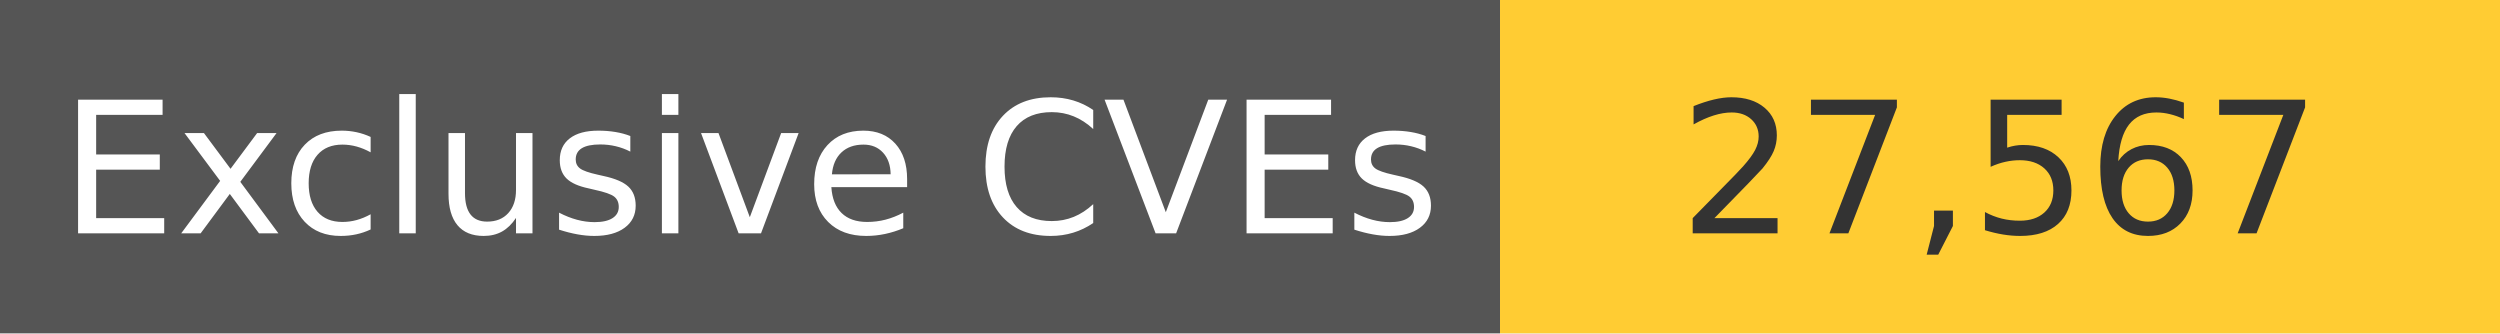
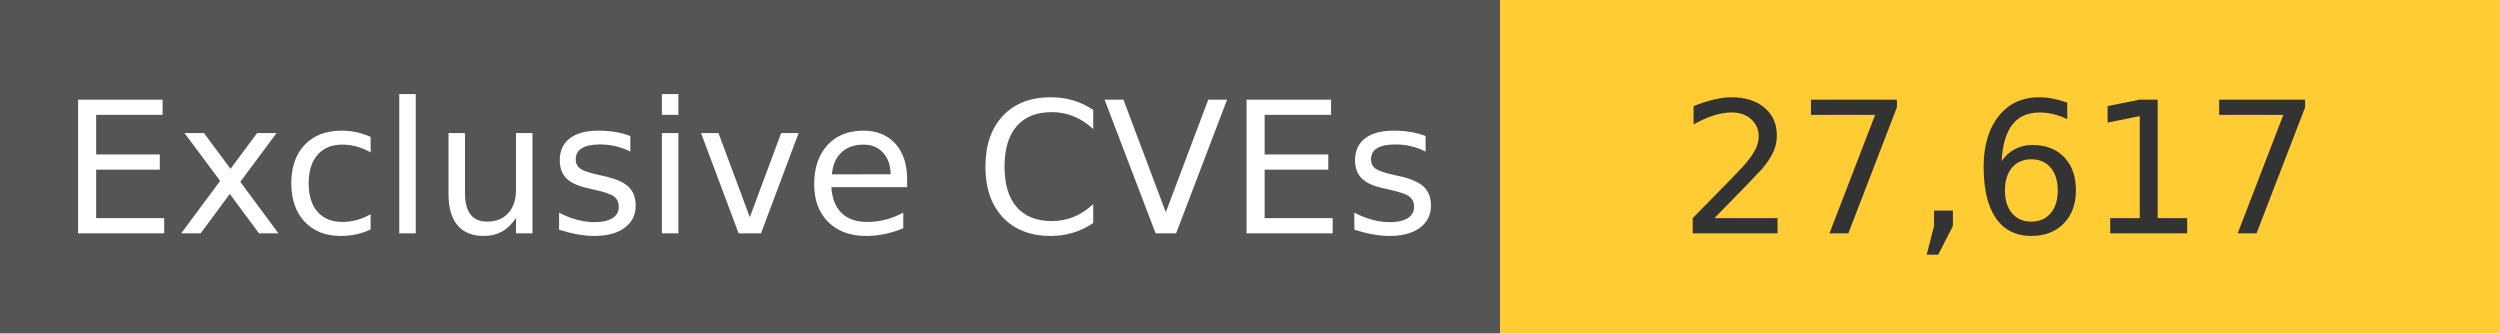
<svg xmlns="http://www.w3.org/2000/svg" width="150" height="20" role="img">
  <linearGradient id="s" x2="0" y2="100%">
    <stop offset="0" stop-color="#bbb" stop-opacity=".1" />
    <stop offset="1" stop-opacity=".1" />
  </linearGradient>
  <g>
    <rect width="90" height="20" fill="#555" />
    <rect x="90" width="267" height="20" fill="#ffcc33" />
  </g>
  <g fill="#fff" text-anchor="middle" font-family="Verdana,Geneva,DejaVu Sans,sans-serif" text-rendering="geometricPrecision" font-size="110">
    <text x="450" y="140" transform="scale(.1)" fill="#fff">
            Exclusive CVEs
        </text>
    <text x="1200" y="140" transform="scale(.1)" fill="#333">
-             27,567
+             27,617
        </text>
  </g>
</svg>
